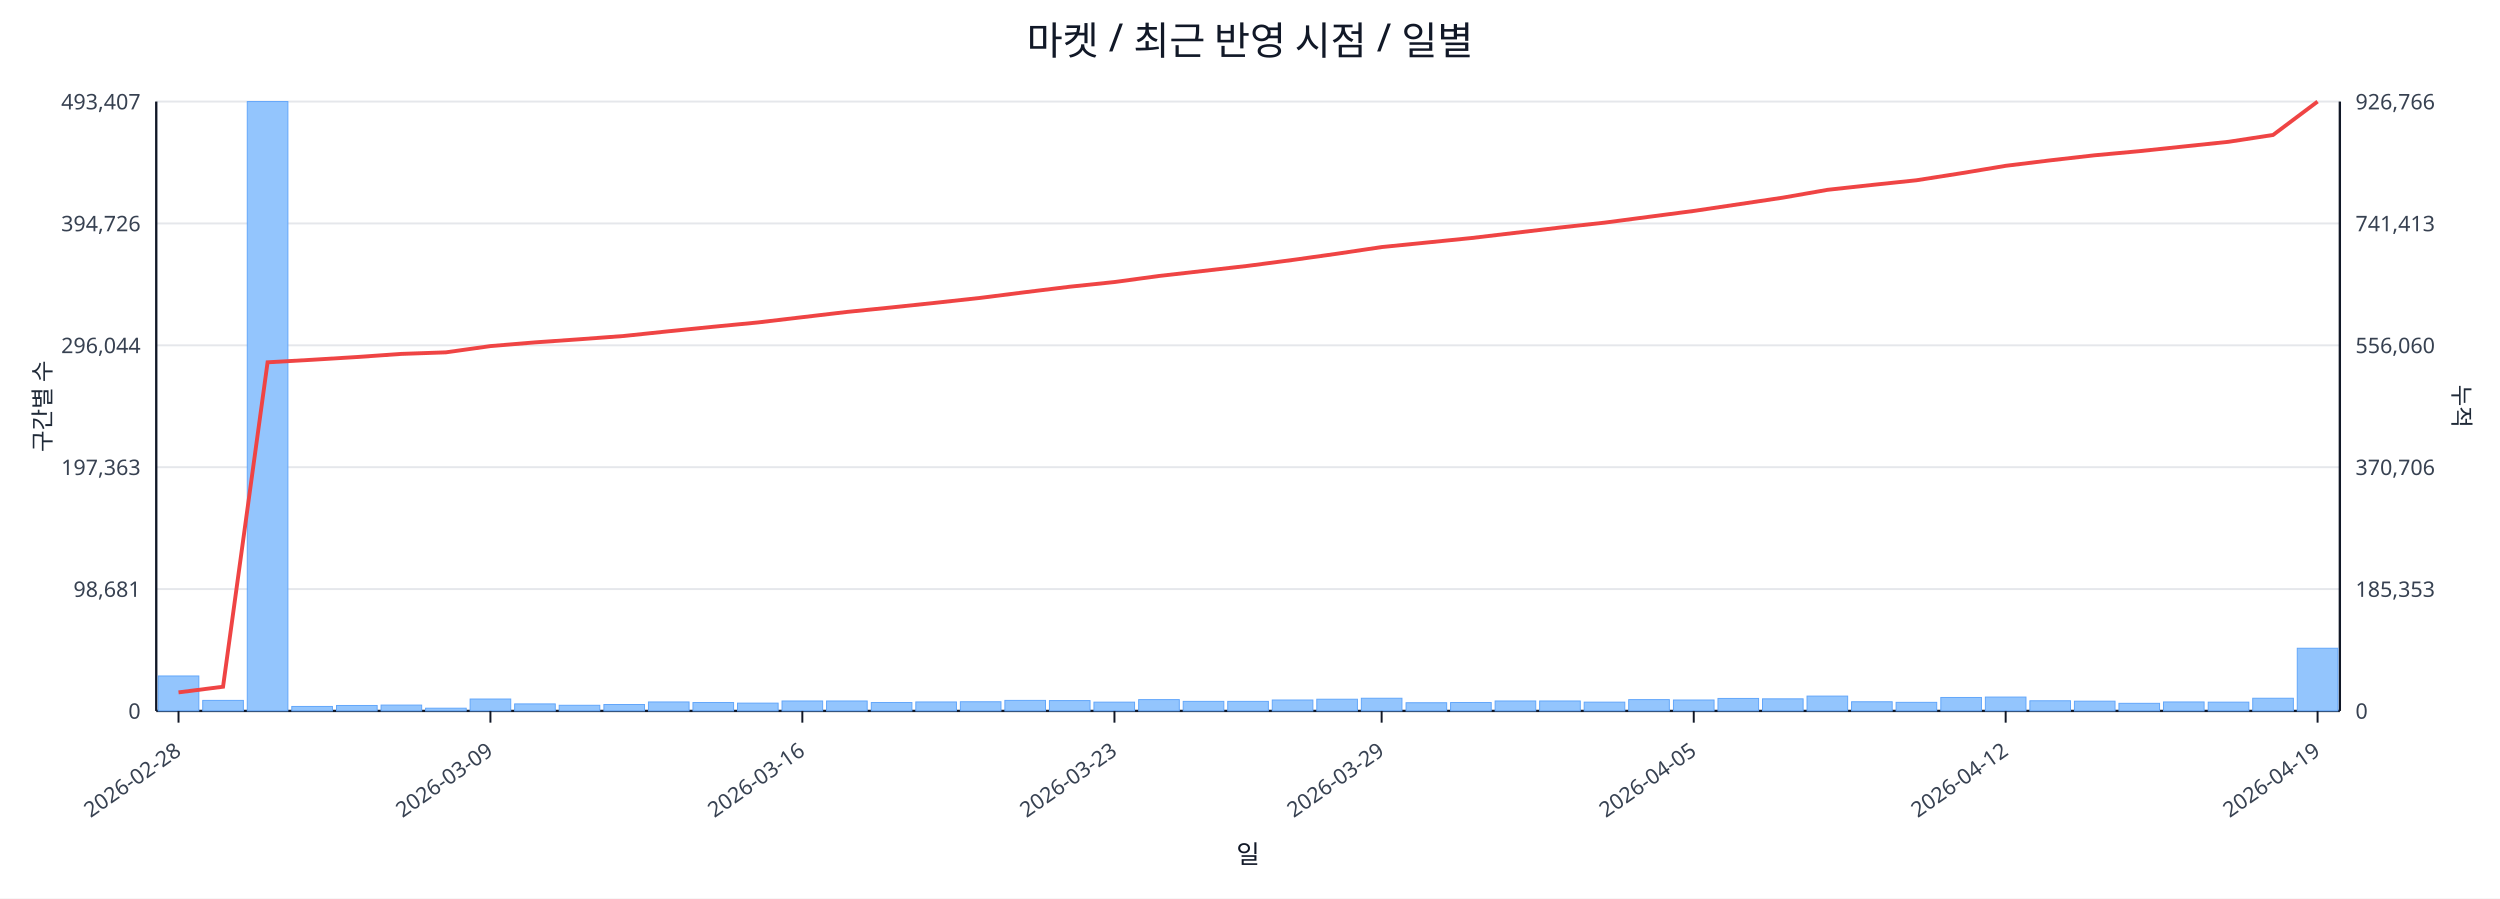
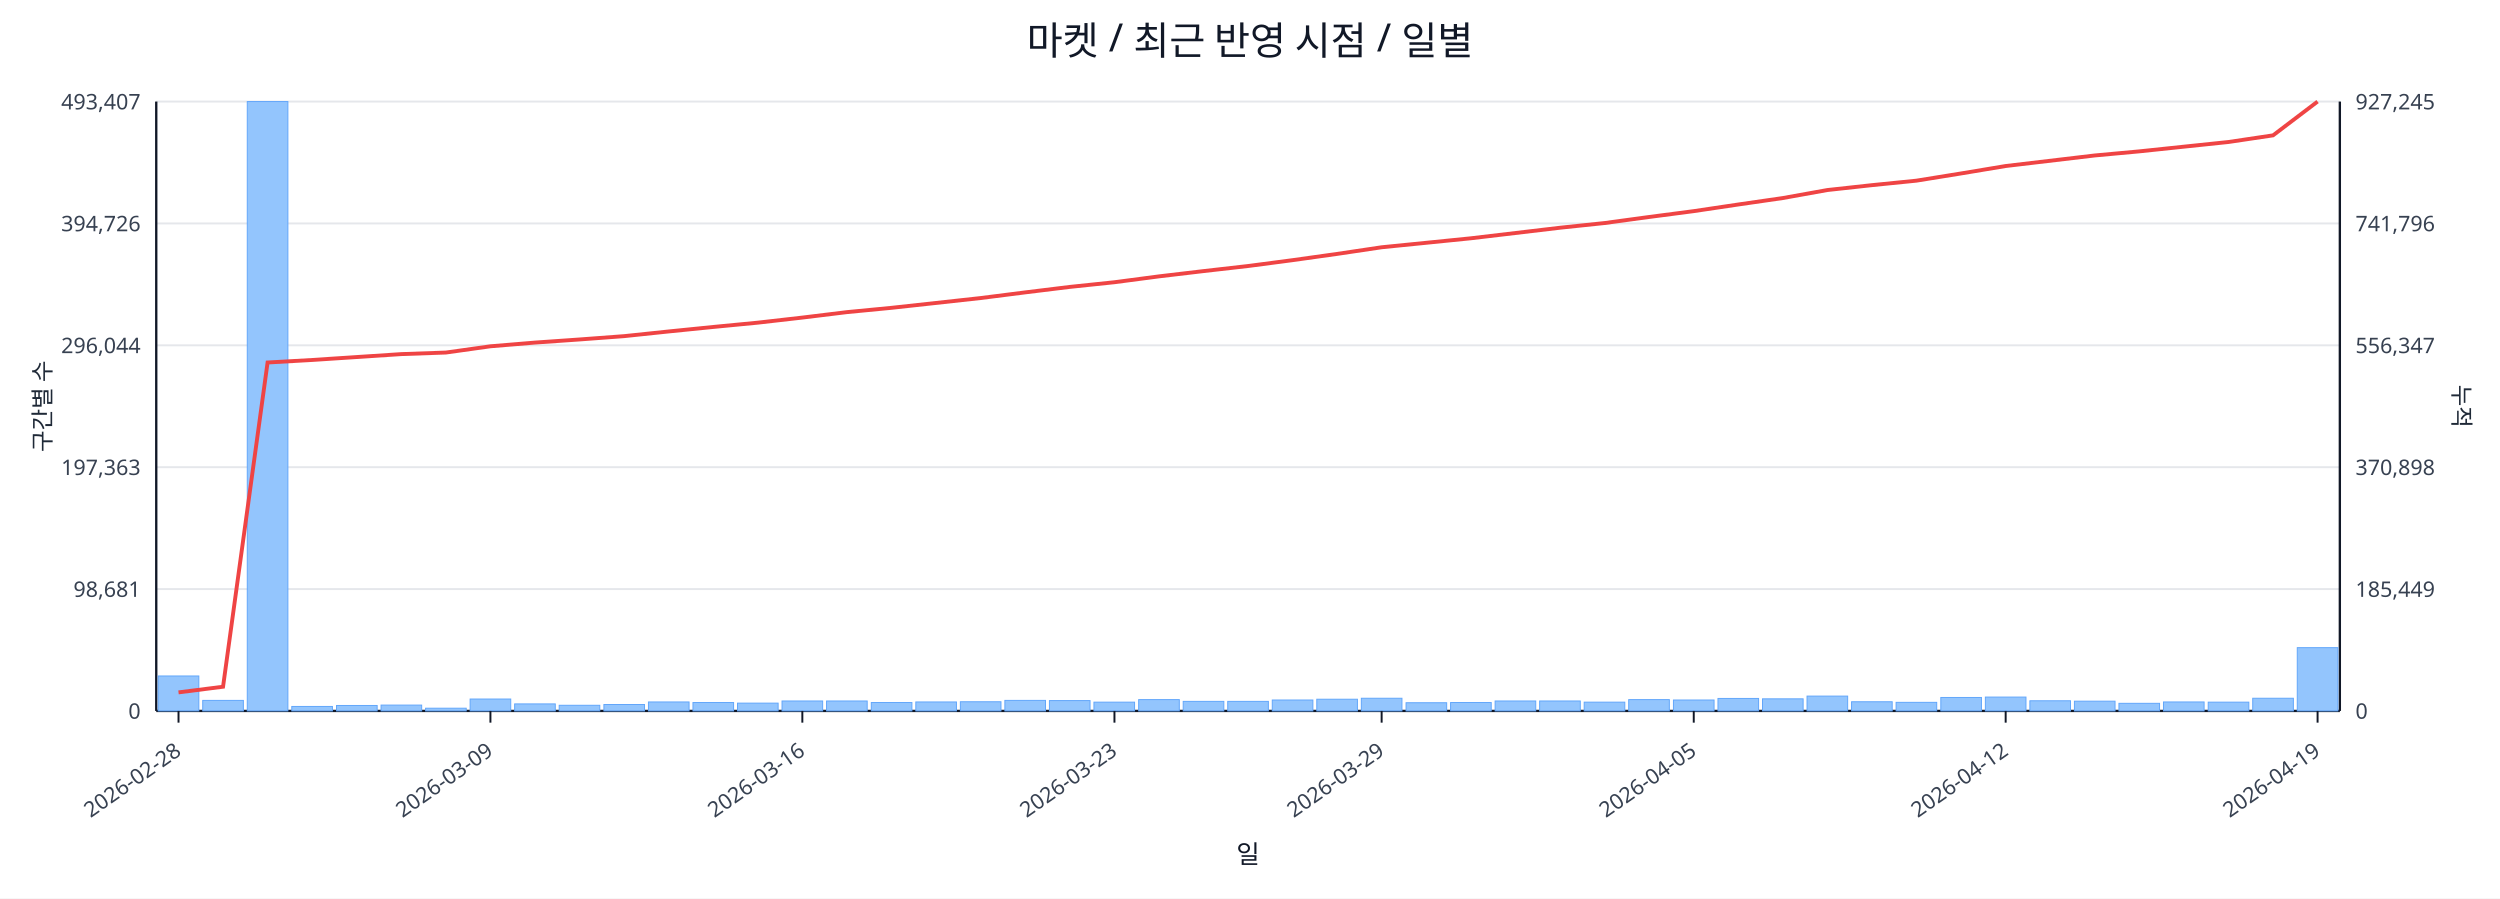
<svg xmlns="http://www.w3.org/2000/svg" width="1280" height="460" viewBox="0 0 1280 460">
  <rect x="0" y="0" width="100%" height="100%" fill="#ffffff" />
  <text x="640.0" y="28" font-size="20" text-anchor="middle" font-family="sans-serif" fill="#111827">마켓 / 최근 반영 시점 / 일별</text>
  <line x1="80.0" y1="52.0" x2="1198.0" y2="52.0" stroke="#e5e7eb" stroke-width="1" />
  <text x="72.0" y="56.0" font-size="11" text-anchor="end" font-family="sans-serif" fill="#374151">493,407</text>
-   <text x="1206.0" y="56.0" font-size="11" text-anchor="start" font-family="sans-serif" fill="#374151">926,766</text>
+   <text x="1206.0" y="56.0" font-size="11" text-anchor="start" font-family="sans-serif" fill="#374151">927,245</text>
  <line x1="80.0" y1="114.4" x2="1198.0" y2="114.4" stroke="#e5e7eb" stroke-width="1" />
  <text x="72.0" y="118.4" font-size="11" text-anchor="end" font-family="sans-serif" fill="#374151">394,726</text>
-   <text x="1206.0" y="118.4" font-size="11" text-anchor="start" font-family="sans-serif" fill="#374151">741,413</text>
+   <text x="1206.0" y="118.4" font-size="11" text-anchor="start" font-family="sans-serif" fill="#374151">741,796</text>
  <line x1="80.0" y1="176.8" x2="1198.0" y2="176.8" stroke="#e5e7eb" stroke-width="1" />
  <text x="72.0" y="180.8" font-size="11" text-anchor="end" font-family="sans-serif" fill="#374151">296,044</text>
-   <text x="1206.0" y="180.8" font-size="11" text-anchor="start" font-family="sans-serif" fill="#374151">556,060</text>
+   <text x="1206.0" y="180.8" font-size="11" text-anchor="start" font-family="sans-serif" fill="#374151">556,347</text>
  <line x1="80.0" y1="239.2" x2="1198.0" y2="239.2" stroke="#e5e7eb" stroke-width="1" />
  <text x="72.0" y="243.2" font-size="11" text-anchor="end" font-family="sans-serif" fill="#374151">197,363</text>
-   <text x="1206.0" y="243.2" font-size="11" text-anchor="start" font-family="sans-serif" fill="#374151">370,706</text>
+   <text x="1206.0" y="243.2" font-size="11" text-anchor="start" font-family="sans-serif" fill="#374151">370,898</text>
  <line x1="80.0" y1="301.6" x2="1198.0" y2="301.6" stroke="#e5e7eb" stroke-width="1" />
  <text x="72.0" y="305.6" font-size="11" text-anchor="end" font-family="sans-serif" fill="#374151">98,681</text>
-   <text x="1206.0" y="305.6" font-size="11" text-anchor="start" font-family="sans-serif" fill="#374151">185,353</text>
+   <text x="1206.0" y="305.6" font-size="11" text-anchor="start" font-family="sans-serif" fill="#374151">185,449</text>
  <line x1="80.0" y1="364.0" x2="1198.0" y2="364.0" stroke="#e5e7eb" stroke-width="1" />
  <text x="72.0" y="368.0" font-size="11" text-anchor="end" font-family="sans-serif" fill="#374151">0</text>
  <text x="1206.0" y="368.0" font-size="11" text-anchor="start" font-family="sans-serif" fill="#374151">0</text>
  <line x1="80.0" y1="364.0" x2="1198.0" y2="364.0" stroke="#111827" stroke-width="1.2" />
  <line x1="80.0" y1="52.0" x2="80.0" y2="364.0" stroke="#111827" stroke-width="1.2" />
  <line x1="1198.0" y1="52.0" x2="1198.0" y2="364.0" stroke="#111827" stroke-width="1.2" />
  <rect x="81.0" y="346.1" width="20.8" height="17.9" fill="#93c5fd" stroke="#60a5fa" stroke-width="0.5" />
  <rect x="103.8" y="358.6" width="20.8" height="5.4" fill="#93c5fd" stroke="#60a5fa" stroke-width="0.5" />
  <rect x="126.6" y="52.0" width="20.8" height="312.0" fill="#93c5fd" stroke="#60a5fa" stroke-width="0.5" />
  <rect x="149.4" y="361.7" width="20.8" height="2.3" fill="#93c5fd" stroke="#60a5fa" stroke-width="0.5" />
  <rect x="172.3" y="361.2" width="20.8" height="2.8" fill="#93c5fd" stroke="#60a5fa" stroke-width="0.5" />
  <rect x="195.1" y="361.0" width="20.8" height="3.0" fill="#93c5fd" stroke="#60a5fa" stroke-width="0.5" />
  <rect x="217.9" y="362.6" width="20.8" height="1.4" fill="#93c5fd" stroke="#60a5fa" stroke-width="0.5" />
  <rect x="240.7" y="357.9" width="20.8" height="6.1" fill="#93c5fd" stroke="#60a5fa" stroke-width="0.5" />
  <rect x="263.5" y="360.4" width="20.8" height="3.6" fill="#93c5fd" stroke="#60a5fa" stroke-width="0.5" />
  <rect x="286.3" y="361.1" width="20.8" height="2.9" fill="#93c5fd" stroke="#60a5fa" stroke-width="0.5" />
  <rect x="309.2" y="360.7" width="20.8" height="3.3" fill="#93c5fd" stroke="#60a5fa" stroke-width="0.5" />
  <rect x="332.0" y="359.4" width="20.8" height="4.6" fill="#93c5fd" stroke="#60a5fa" stroke-width="0.5" />
  <rect x="354.8" y="359.7" width="20.8" height="4.3" fill="#93c5fd" stroke="#60a5fa" stroke-width="0.5" />
  <rect x="377.6" y="360.0" width="20.8" height="4.0" fill="#93c5fd" stroke="#60a5fa" stroke-width="0.5" />
  <rect x="400.4" y="358.9" width="20.8" height="5.1" fill="#93c5fd" stroke="#60a5fa" stroke-width="0.5" />
  <rect x="423.2" y="358.9" width="20.8" height="5.1" fill="#93c5fd" stroke="#60a5fa" stroke-width="0.5" />
  <rect x="446.1" y="359.7" width="20.8" height="4.3" fill="#93c5fd" stroke="#60a5fa" stroke-width="0.5" />
  <rect x="468.9" y="359.4" width="20.8" height="4.6" fill="#93c5fd" stroke="#60a5fa" stroke-width="0.5" />
  <rect x="491.7" y="359.3" width="20.8" height="4.7" fill="#93c5fd" stroke="#60a5fa" stroke-width="0.5" />
  <rect x="514.5" y="358.6" width="20.8" height="5.4" fill="#93c5fd" stroke="#60a5fa" stroke-width="0.5" />
  <rect x="537.3" y="358.7" width="20.8" height="5.3" fill="#93c5fd" stroke="#60a5fa" stroke-width="0.5" />
  <rect x="560.1" y="359.5" width="20.8" height="4.5" fill="#93c5fd" stroke="#60a5fa" stroke-width="0.5" />
  <rect x="583.0" y="358.2" width="20.8" height="5.8" fill="#93c5fd" stroke="#60a5fa" stroke-width="0.5" />
  <rect x="605.8" y="359.1" width="20.8" height="4.9" fill="#93c5fd" stroke="#60a5fa" stroke-width="0.5" />
  <rect x="628.6" y="359.1" width="20.8" height="4.9" fill="#93c5fd" stroke="#60a5fa" stroke-width="0.5" />
  <rect x="651.4" y="358.4" width="20.8" height="5.6" fill="#93c5fd" stroke="#60a5fa" stroke-width="0.5" />
  <rect x="674.2" y="358.0" width="20.8" height="6.0" fill="#93c5fd" stroke="#60a5fa" stroke-width="0.5" />
  <rect x="697.0" y="357.5" width="20.8" height="6.5" fill="#93c5fd" stroke="#60a5fa" stroke-width="0.5" />
  <rect x="719.9" y="359.8" width="20.8" height="4.2" fill="#93c5fd" stroke="#60a5fa" stroke-width="0.5" />
  <rect x="742.7" y="359.7" width="20.8" height="4.3" fill="#93c5fd" stroke="#60a5fa" stroke-width="0.5" />
  <rect x="765.5" y="358.9" width="20.8" height="5.1" fill="#93c5fd" stroke="#60a5fa" stroke-width="0.5" />
  <rect x="788.3" y="358.9" width="20.8" height="5.1" fill="#93c5fd" stroke="#60a5fa" stroke-width="0.5" />
  <rect x="811.1" y="359.5" width="20.8" height="4.5" fill="#93c5fd" stroke="#60a5fa" stroke-width="0.5" />
  <rect x="833.9" y="358.2" width="20.8" height="5.8" fill="#93c5fd" stroke="#60a5fa" stroke-width="0.5" />
  <rect x="856.8" y="358.4" width="20.8" height="5.6" fill="#93c5fd" stroke="#60a5fa" stroke-width="0.5" />
  <rect x="879.6" y="357.6" width="20.8" height="6.4" fill="#93c5fd" stroke="#60a5fa" stroke-width="0.5" />
  <rect x="902.4" y="357.8" width="20.8" height="6.2" fill="#93c5fd" stroke="#60a5fa" stroke-width="0.5" />
  <rect x="925.2" y="356.4" width="20.8" height="7.6" fill="#93c5fd" stroke="#60a5fa" stroke-width="0.5" />
  <rect x="948.0" y="359.3" width="20.8" height="4.7" fill="#93c5fd" stroke="#60a5fa" stroke-width="0.5" />
  <rect x="970.8" y="359.6" width="20.8" height="4.4" fill="#93c5fd" stroke="#60a5fa" stroke-width="0.5" />
  <rect x="993.7" y="357.1" width="20.8" height="6.9" fill="#93c5fd" stroke="#60a5fa" stroke-width="0.5" />
  <rect x="1016.5" y="356.9" width="20.8" height="7.1" fill="#93c5fd" stroke="#60a5fa" stroke-width="0.5" />
  <rect x="1039.3" y="358.8" width="20.8" height="5.2" fill="#93c5fd" stroke="#60a5fa" stroke-width="0.5" />
  <rect x="1062.1" y="359.0" width="20.8" height="5.0" fill="#93c5fd" stroke="#60a5fa" stroke-width="0.5" />
  <rect x="1084.9" y="360.1" width="20.8" height="3.9" fill="#93c5fd" stroke="#60a5fa" stroke-width="0.5" />
  <rect x="1107.7" y="359.4" width="20.8" height="4.6" fill="#93c5fd" stroke="#60a5fa" stroke-width="0.5" />
  <rect x="1130.6" y="359.5" width="20.8" height="4.5" fill="#93c5fd" stroke="#60a5fa" stroke-width="0.5" />
  <rect x="1153.4" y="357.5" width="20.8" height="6.5" fill="#93c5fd" stroke="#60a5fa" stroke-width="0.5" />
-   <rect x="1176.2" y="331.9" width="20.8" height="32.1" fill="#93c5fd" stroke="#60a5fa" stroke-width="0.5" />
-   <polyline fill="none" stroke="#ef4444" stroke-width="2" points="91.4,354.5 114.2,351.6 137.0,185.5 159.9,184.2 182.7,182.8 205.5,181.2 228.3,180.4 251.1,177.2 273.9,175.3 296.8,173.7 319.6,172.0 342.4,169.6 365.2,167.3 388.0,165.1 410.8,162.4 433.7,159.7 456.5,157.4 479.3,155.0 502.1,152.5 524.9,149.6 547.7,146.8 570.6,144.4 593.4,141.3 616.2,138.7 639.0,136.1 661.8,133.1 684.6,129.9 707.4,126.5 730.3,124.2 753.1,121.9 775.9,119.2 798.7,116.5 821.5,114.0 844.3,111.0 867.2,108.0 890.0,104.6 912.8,101.2 935.6,97.2 958.4,94.7 981.2,92.3 1004.1,88.7 1026.9,84.9 1049.7,82.1 1072.5,79.5 1095.3,77.4 1118.1,75.0 1141.0,72.6 1163.8,69.1 1186.6,52.0" />
+   <rect x="1176.2" y="331.6" width="20.8" height="32.4" fill="#93c5fd" stroke="#60a5fa" stroke-width="0.5" />
+   <polyline fill="none" stroke="#ef4444" stroke-width="2" points="91.4,354.5 114.2,351.6 137.0,185.6 159.9,184.3 182.7,182.8 205.5,181.3 228.3,180.5 251.1,177.3 273.9,175.4 296.8,173.8 319.6,172.1 342.4,169.7 365.2,167.4 388.0,165.2 410.8,162.6 433.7,159.8 456.5,157.6 479.3,155.1 502.1,152.6 524.9,149.7 547.7,146.9 570.6,144.5 593.4,141.5 616.2,138.8 639.0,136.2 661.8,133.2 684.6,130.0 707.4,126.6 730.3,124.3 753.1,122.0 775.9,119.3 798.7,116.6 821.5,114.2 844.3,111.1 867.2,108.1 890.0,104.7 912.8,101.4 935.6,97.3 958.4,94.8 981.2,92.5 1004.1,88.8 1026.9,85.0 1049.7,82.3 1072.5,79.6 1095.3,77.5 1118.1,75.1 1141.0,72.7 1163.8,69.3 1186.6,52.0" />
  <line x1="91.4" y1="364.0" x2="91.4" y2="370.0" stroke="#111827" stroke-width="1" />
  <text x="93.4" y="386.0" font-size="11" text-anchor="end" transform="rotate(-35 93.4 386.0)" font-family="sans-serif" fill="#374151">2026-02-28</text>
  <line x1="251.1" y1="364.0" x2="251.1" y2="370.0" stroke="#111827" stroke-width="1" />
  <text x="253.1" y="386.0" font-size="11" text-anchor="end" transform="rotate(-35 253.1 386.0)" font-family="sans-serif" fill="#374151">2026-03-09</text>
  <line x1="410.8" y1="364.0" x2="410.8" y2="370.0" stroke="#111827" stroke-width="1" />
  <text x="412.8" y="386.0" font-size="11" text-anchor="end" transform="rotate(-35 412.8 386.0)" font-family="sans-serif" fill="#374151">2026-03-16</text>
  <line x1="570.6" y1="364.0" x2="570.6" y2="370.0" stroke="#111827" stroke-width="1" />
  <text x="572.6" y="386.0" font-size="11" text-anchor="end" transform="rotate(-35 572.6 386.0)" font-family="sans-serif" fill="#374151">2026-03-23</text>
  <line x1="707.4" y1="364.0" x2="707.4" y2="370.0" stroke="#111827" stroke-width="1" />
  <text x="709.4" y="386.0" font-size="11" text-anchor="end" transform="rotate(-35 709.4 386.0)" font-family="sans-serif" fill="#374151">2026-03-29</text>
  <line x1="867.2" y1="364.0" x2="867.2" y2="370.0" stroke="#111827" stroke-width="1" />
  <text x="869.2" y="386.0" font-size="11" text-anchor="end" transform="rotate(-35 869.2 386.0)" font-family="sans-serif" fill="#374151">2026-04-05</text>
  <line x1="1026.9" y1="364.0" x2="1026.9" y2="370.0" stroke="#111827" stroke-width="1" />
  <text x="1028.9" y="386.0" font-size="11" text-anchor="end" transform="rotate(-35 1028.9 386.0)" font-family="sans-serif" fill="#374151">2026-04-12</text>
  <line x1="1186.6" y1="364.0" x2="1186.6" y2="370.0" stroke="#111827" stroke-width="1" />
  <text x="1188.6" y="386.0" font-size="11" text-anchor="end" transform="rotate(-35 1188.6 386.0)" font-family="sans-serif" fill="#374151">2026-04-19</text>
  <text x="26" y="208.0" font-size="12" transform="rotate(-90 26 208.0)" text-anchor="middle" font-family="sans-serif" fill="#1f2937">구간별 수</text>
  <text x="1256.0" y="208.0" font-size="12" transform="rotate(90 1256.0 208.0)" text-anchor="middle" font-family="sans-serif" fill="#1f2937">누적</text>
  <text x="639.0" y="442.0" font-size="13" text-anchor="middle" font-family="sans-serif" fill="#111827">일</text>
</svg>
